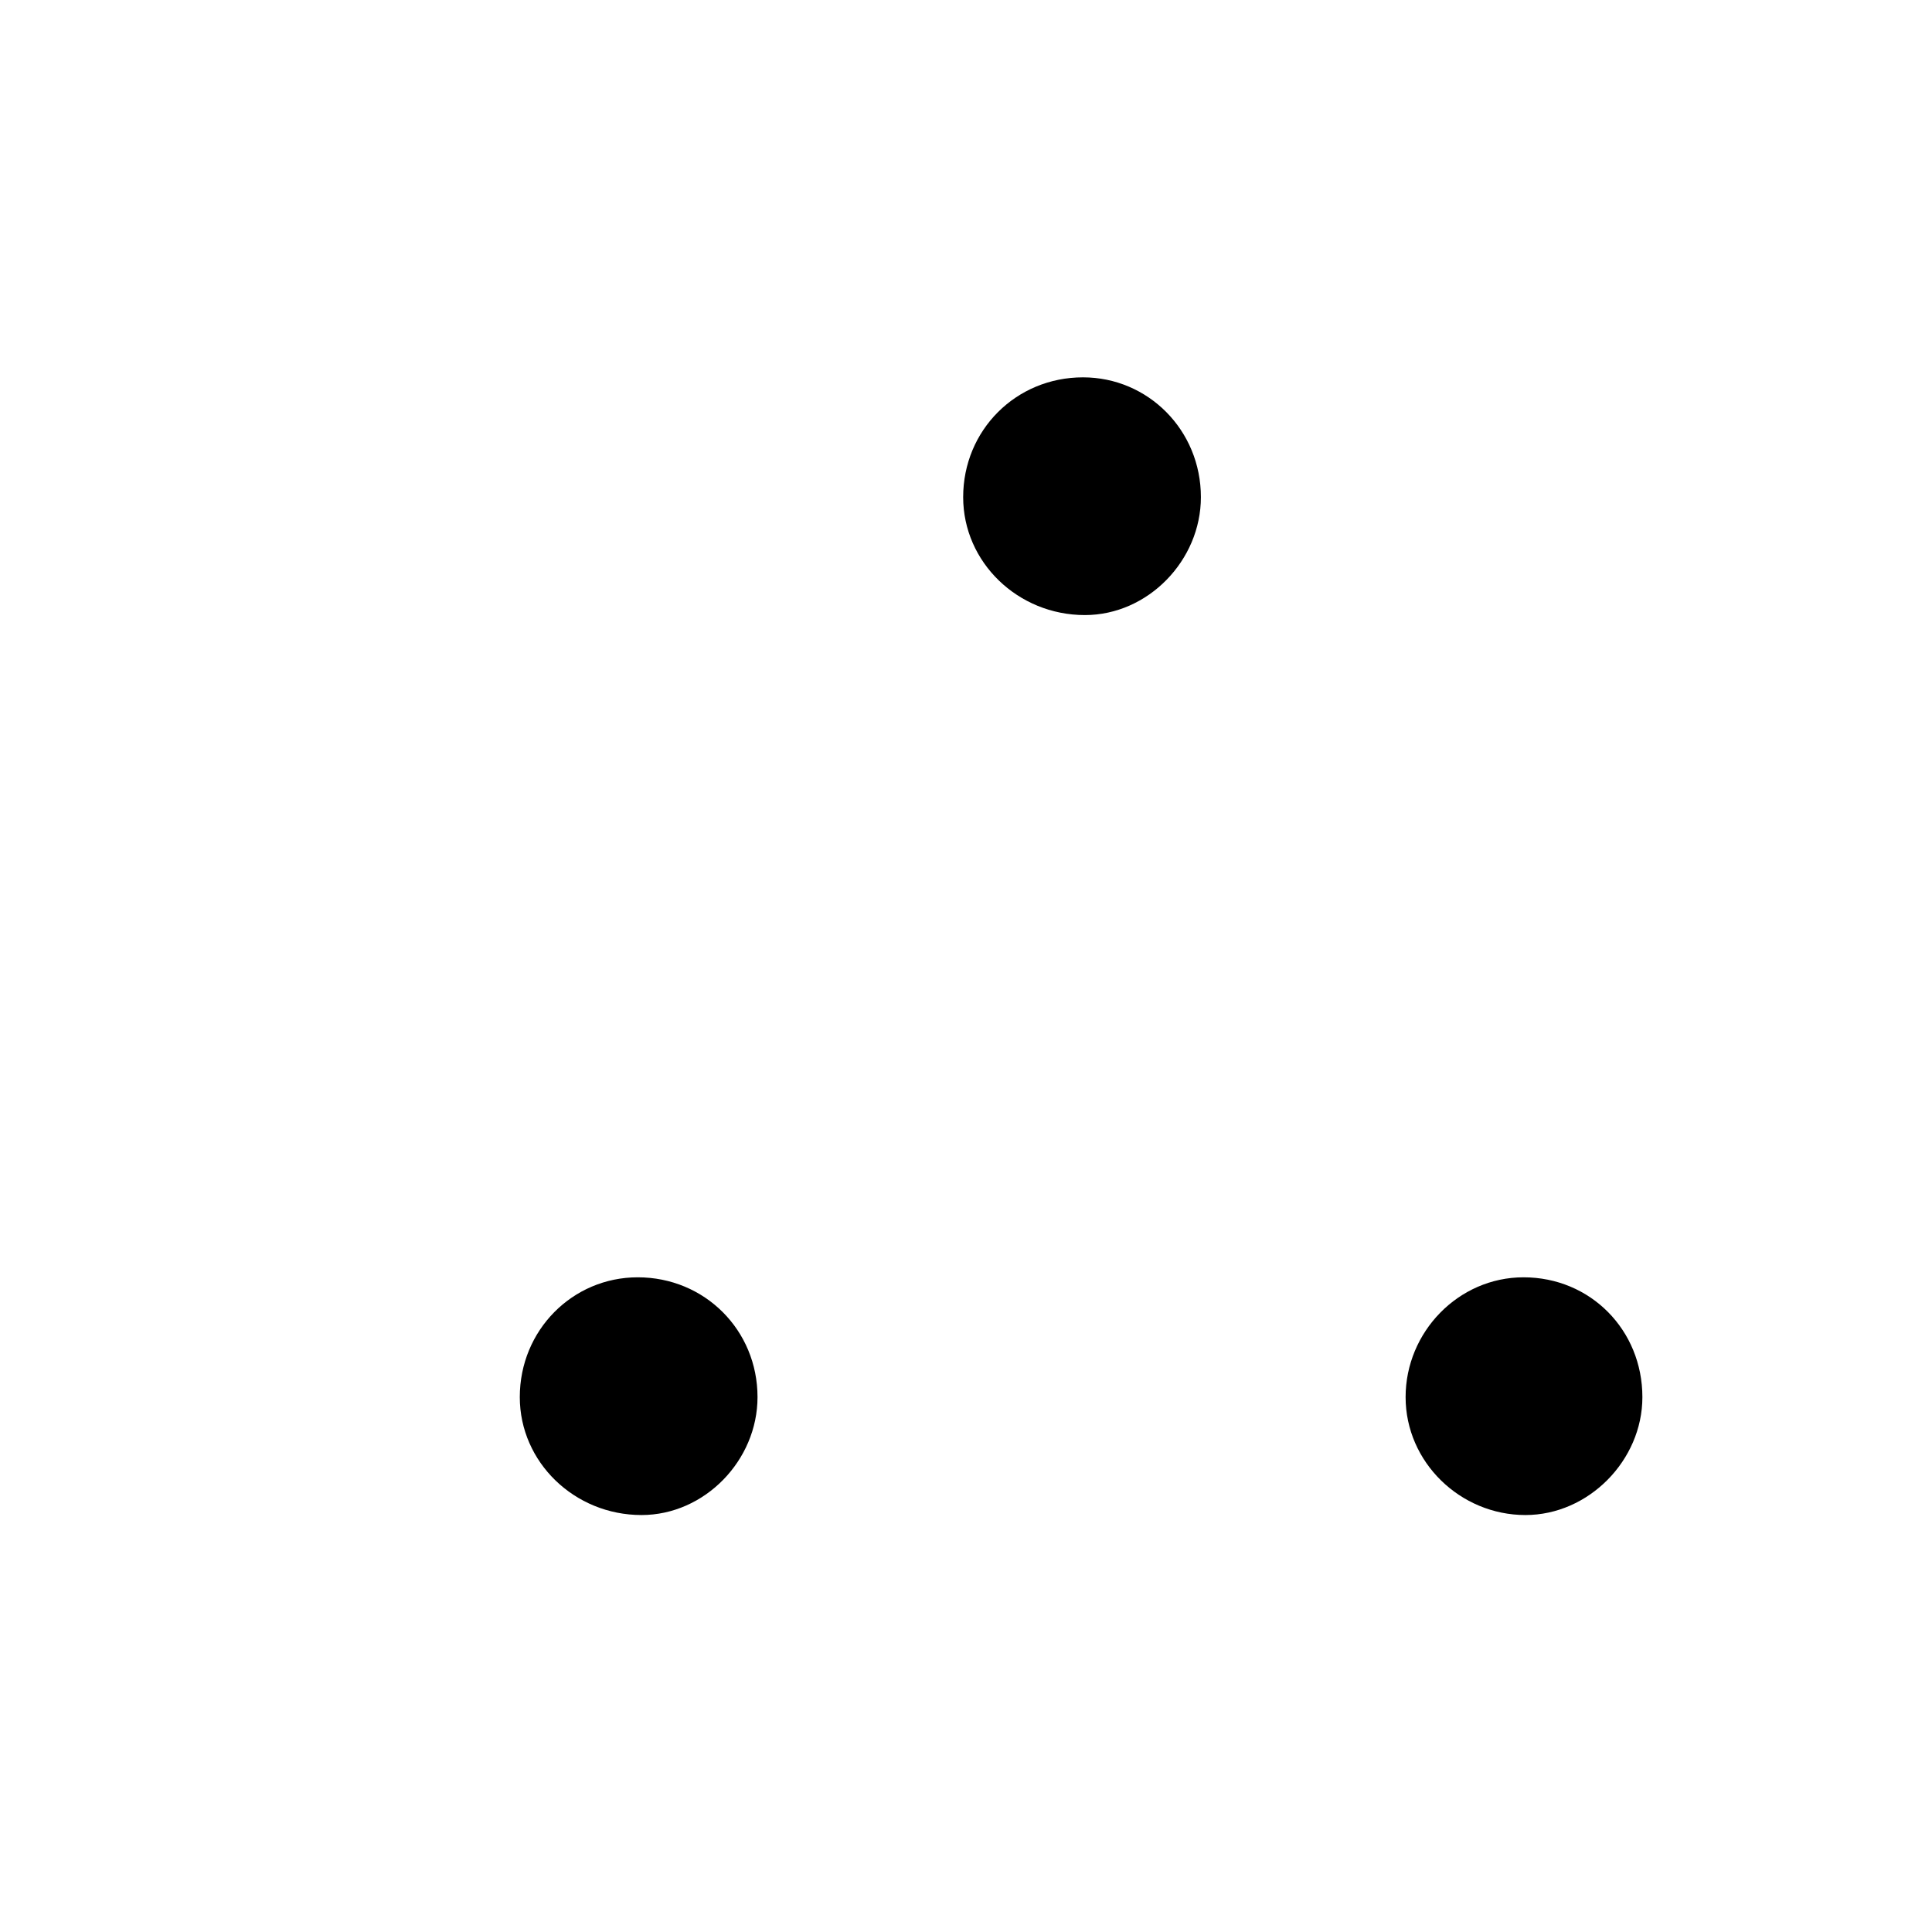
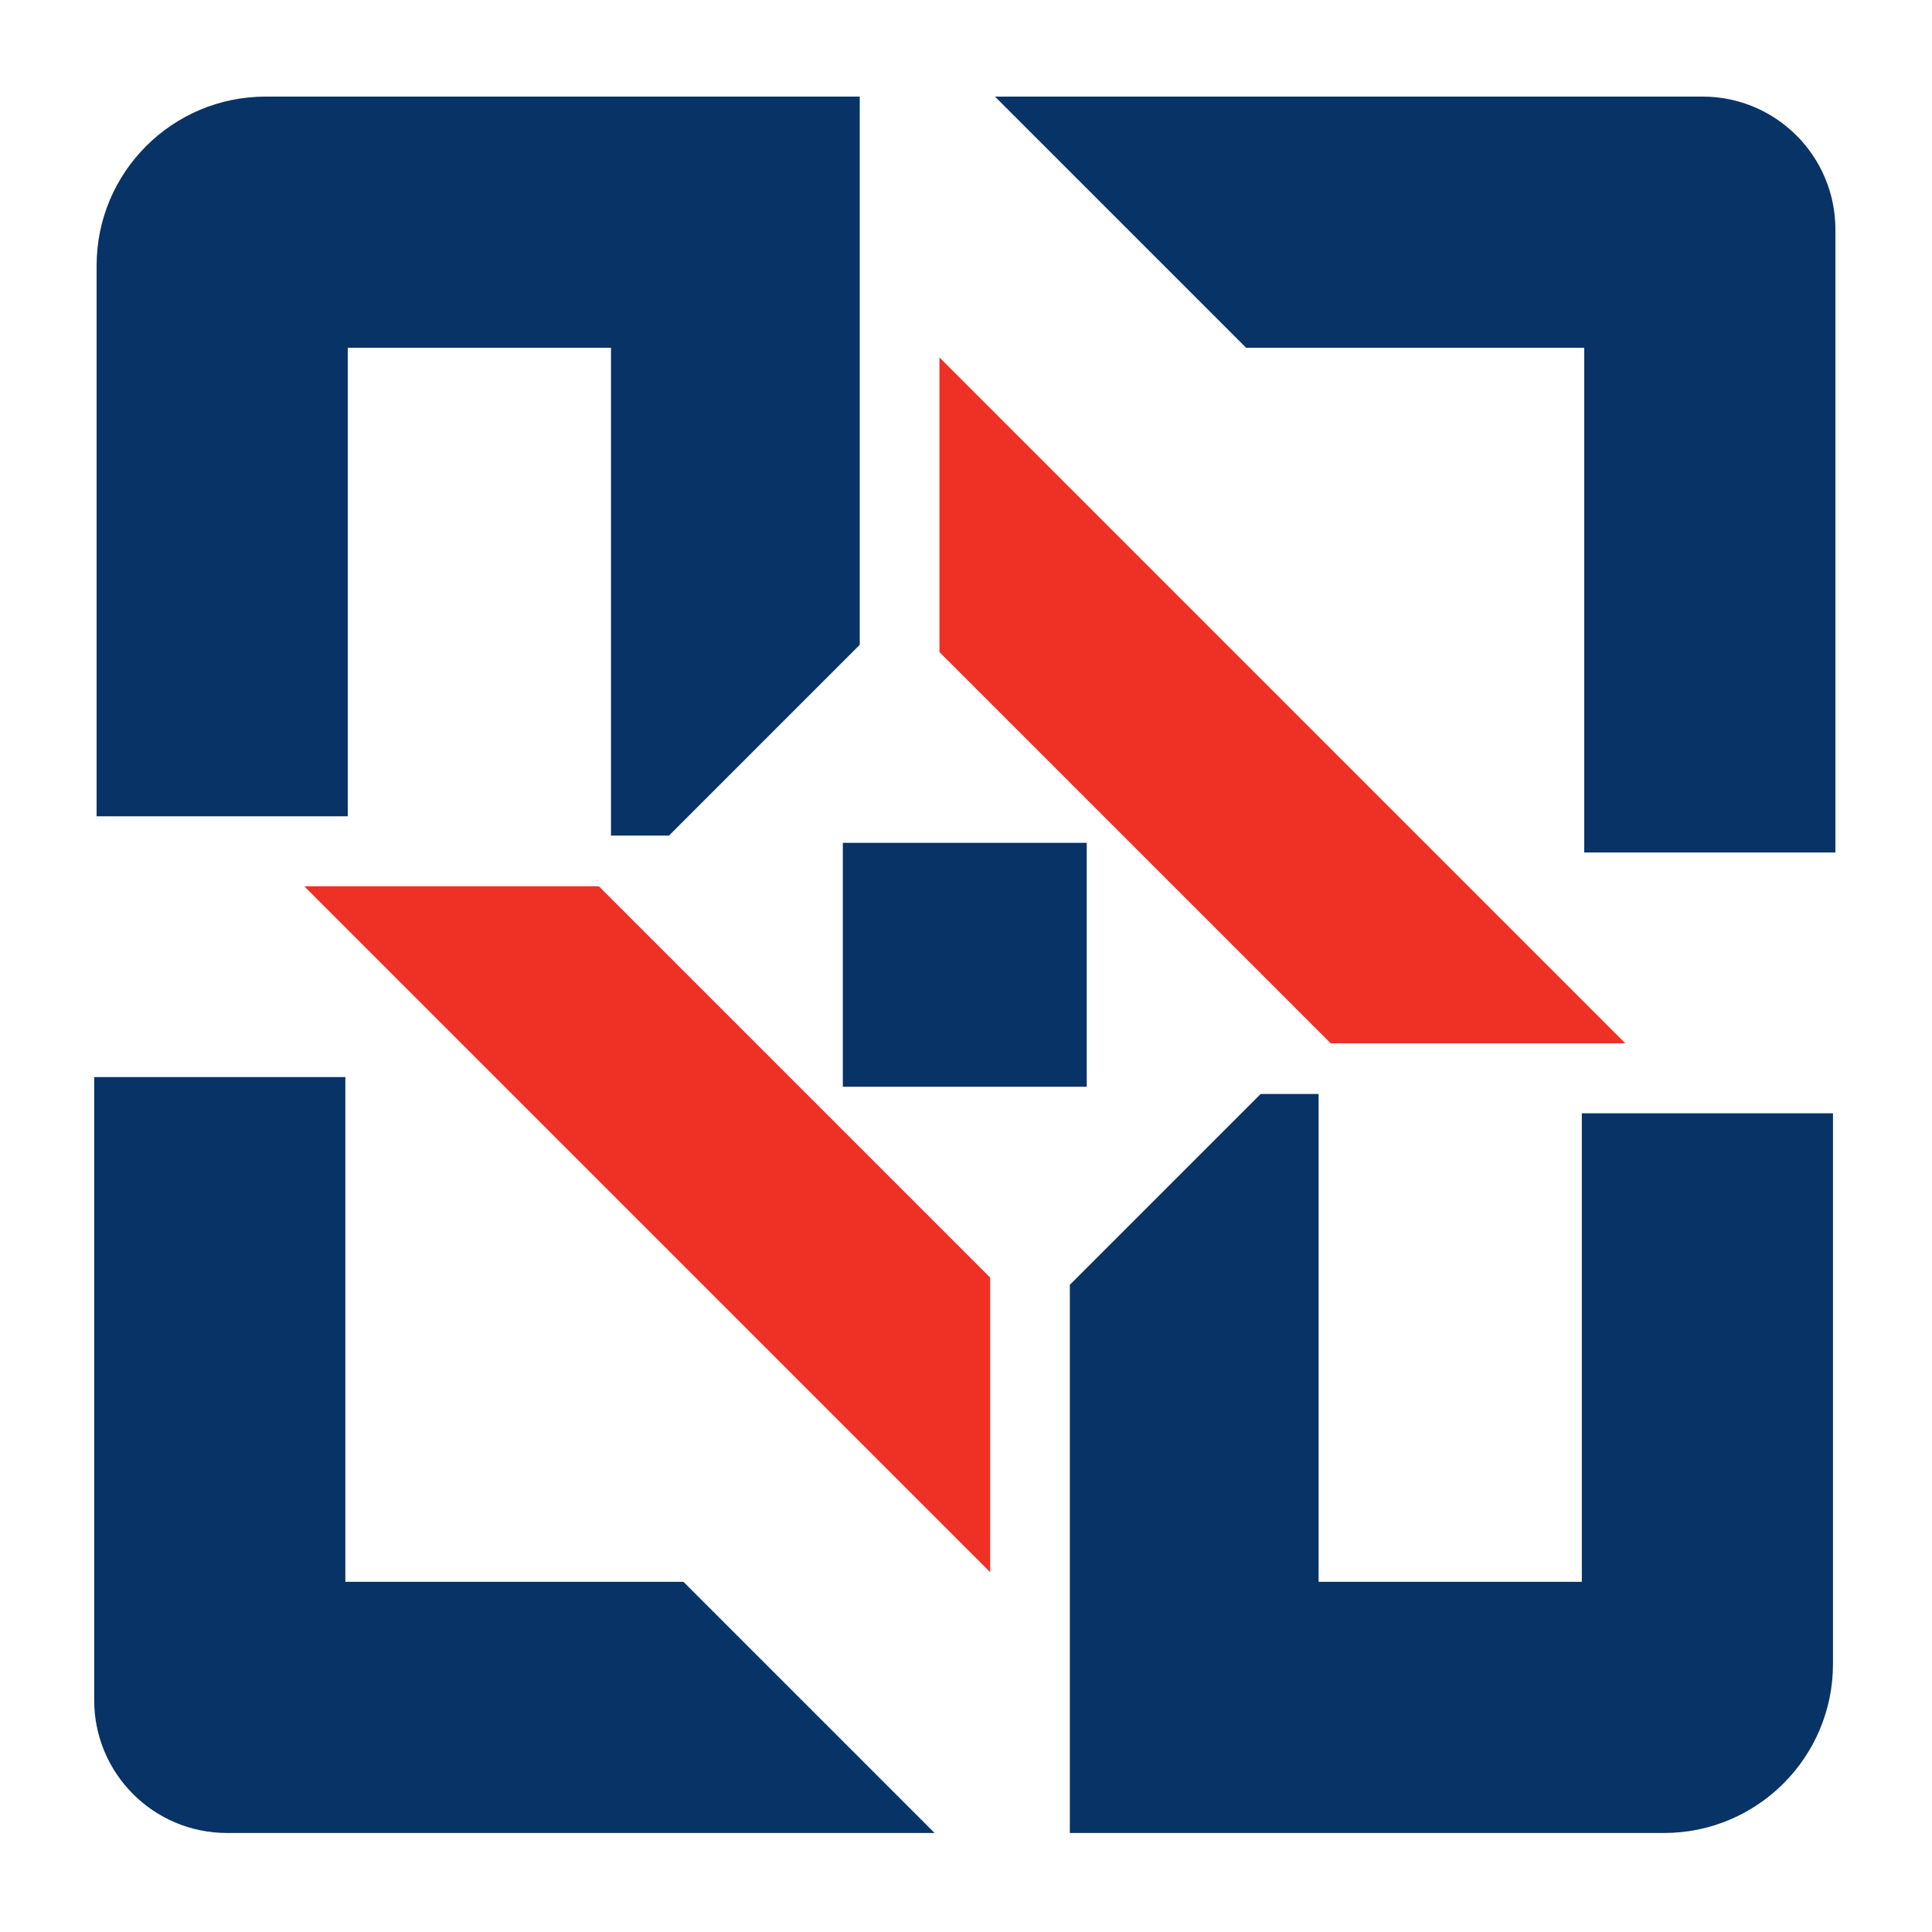
- <svg xmlns="http://www.w3.org/2000/svg" viewBox="0 0 32 32">
-   <text x="3" y="25" font-size="30">∴</text>
+ <svg xmlns="http://www.w3.org/2000/svg" viewBox="-40 -40 800 800">
+   <path fill="#083366" d="M0 298L0 70A70 70 0 0 1 70 0L316 0L316 227L237 306L213 306L213 104L104 104L104 298Z" />
+   <path fill="#083366" d="M372 0L665 0A55 55 0 0 1 720 55L720 313L616 313L616 104L476 104Z" />
+   <path fill="#083366" d="M719 421L719 649A70 70 0 0 1 649 719L403 719L403 492L482 413L506 413L506 615L615 615L615 421Z" />
+   <path fill="#083366" d="M347 719L54 719A55 55 0 0 1 -1 664L-1 406L103 406L103 615L243 615Z" />
+   <path fill="#EF3025" d="M349 108L633 392L511 392L349 230Z" />
+   <path fill="#EF3025" d="M370 611L86 327L208 327L370 489Z" />
+   <path fill="#083366" d="M309 309L410 309L410 410L309 410Z" />
</svg>
